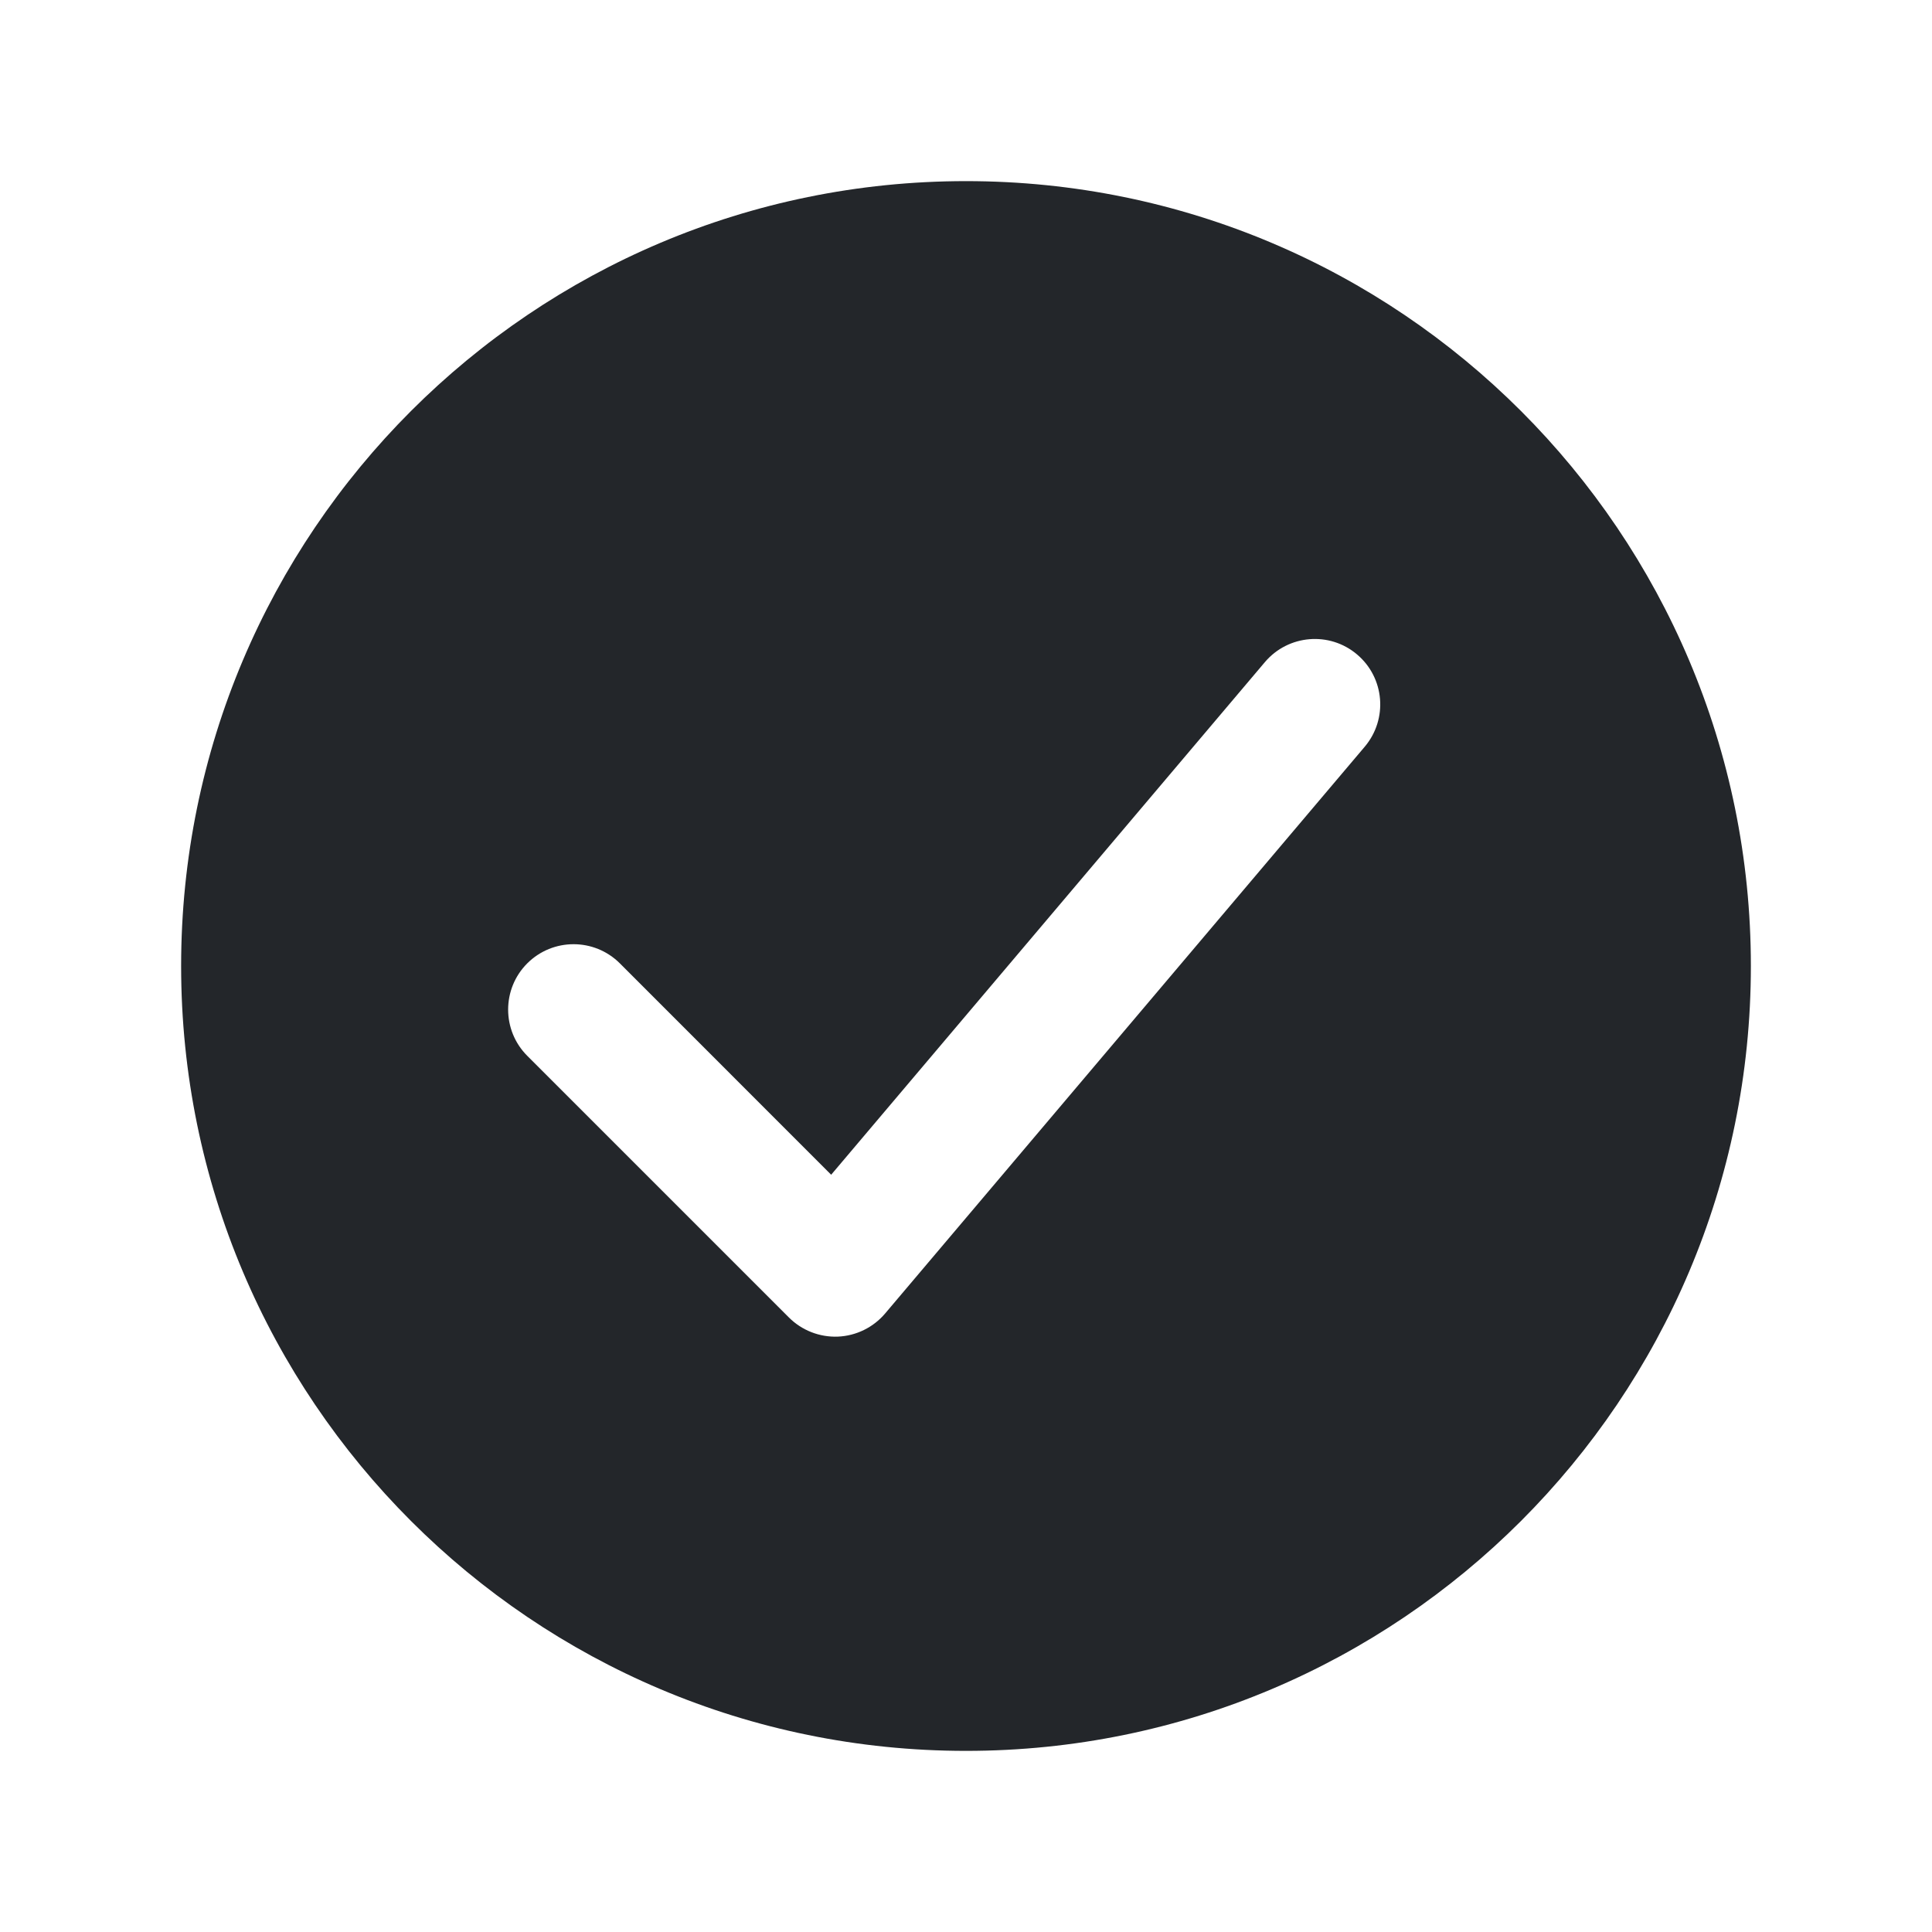
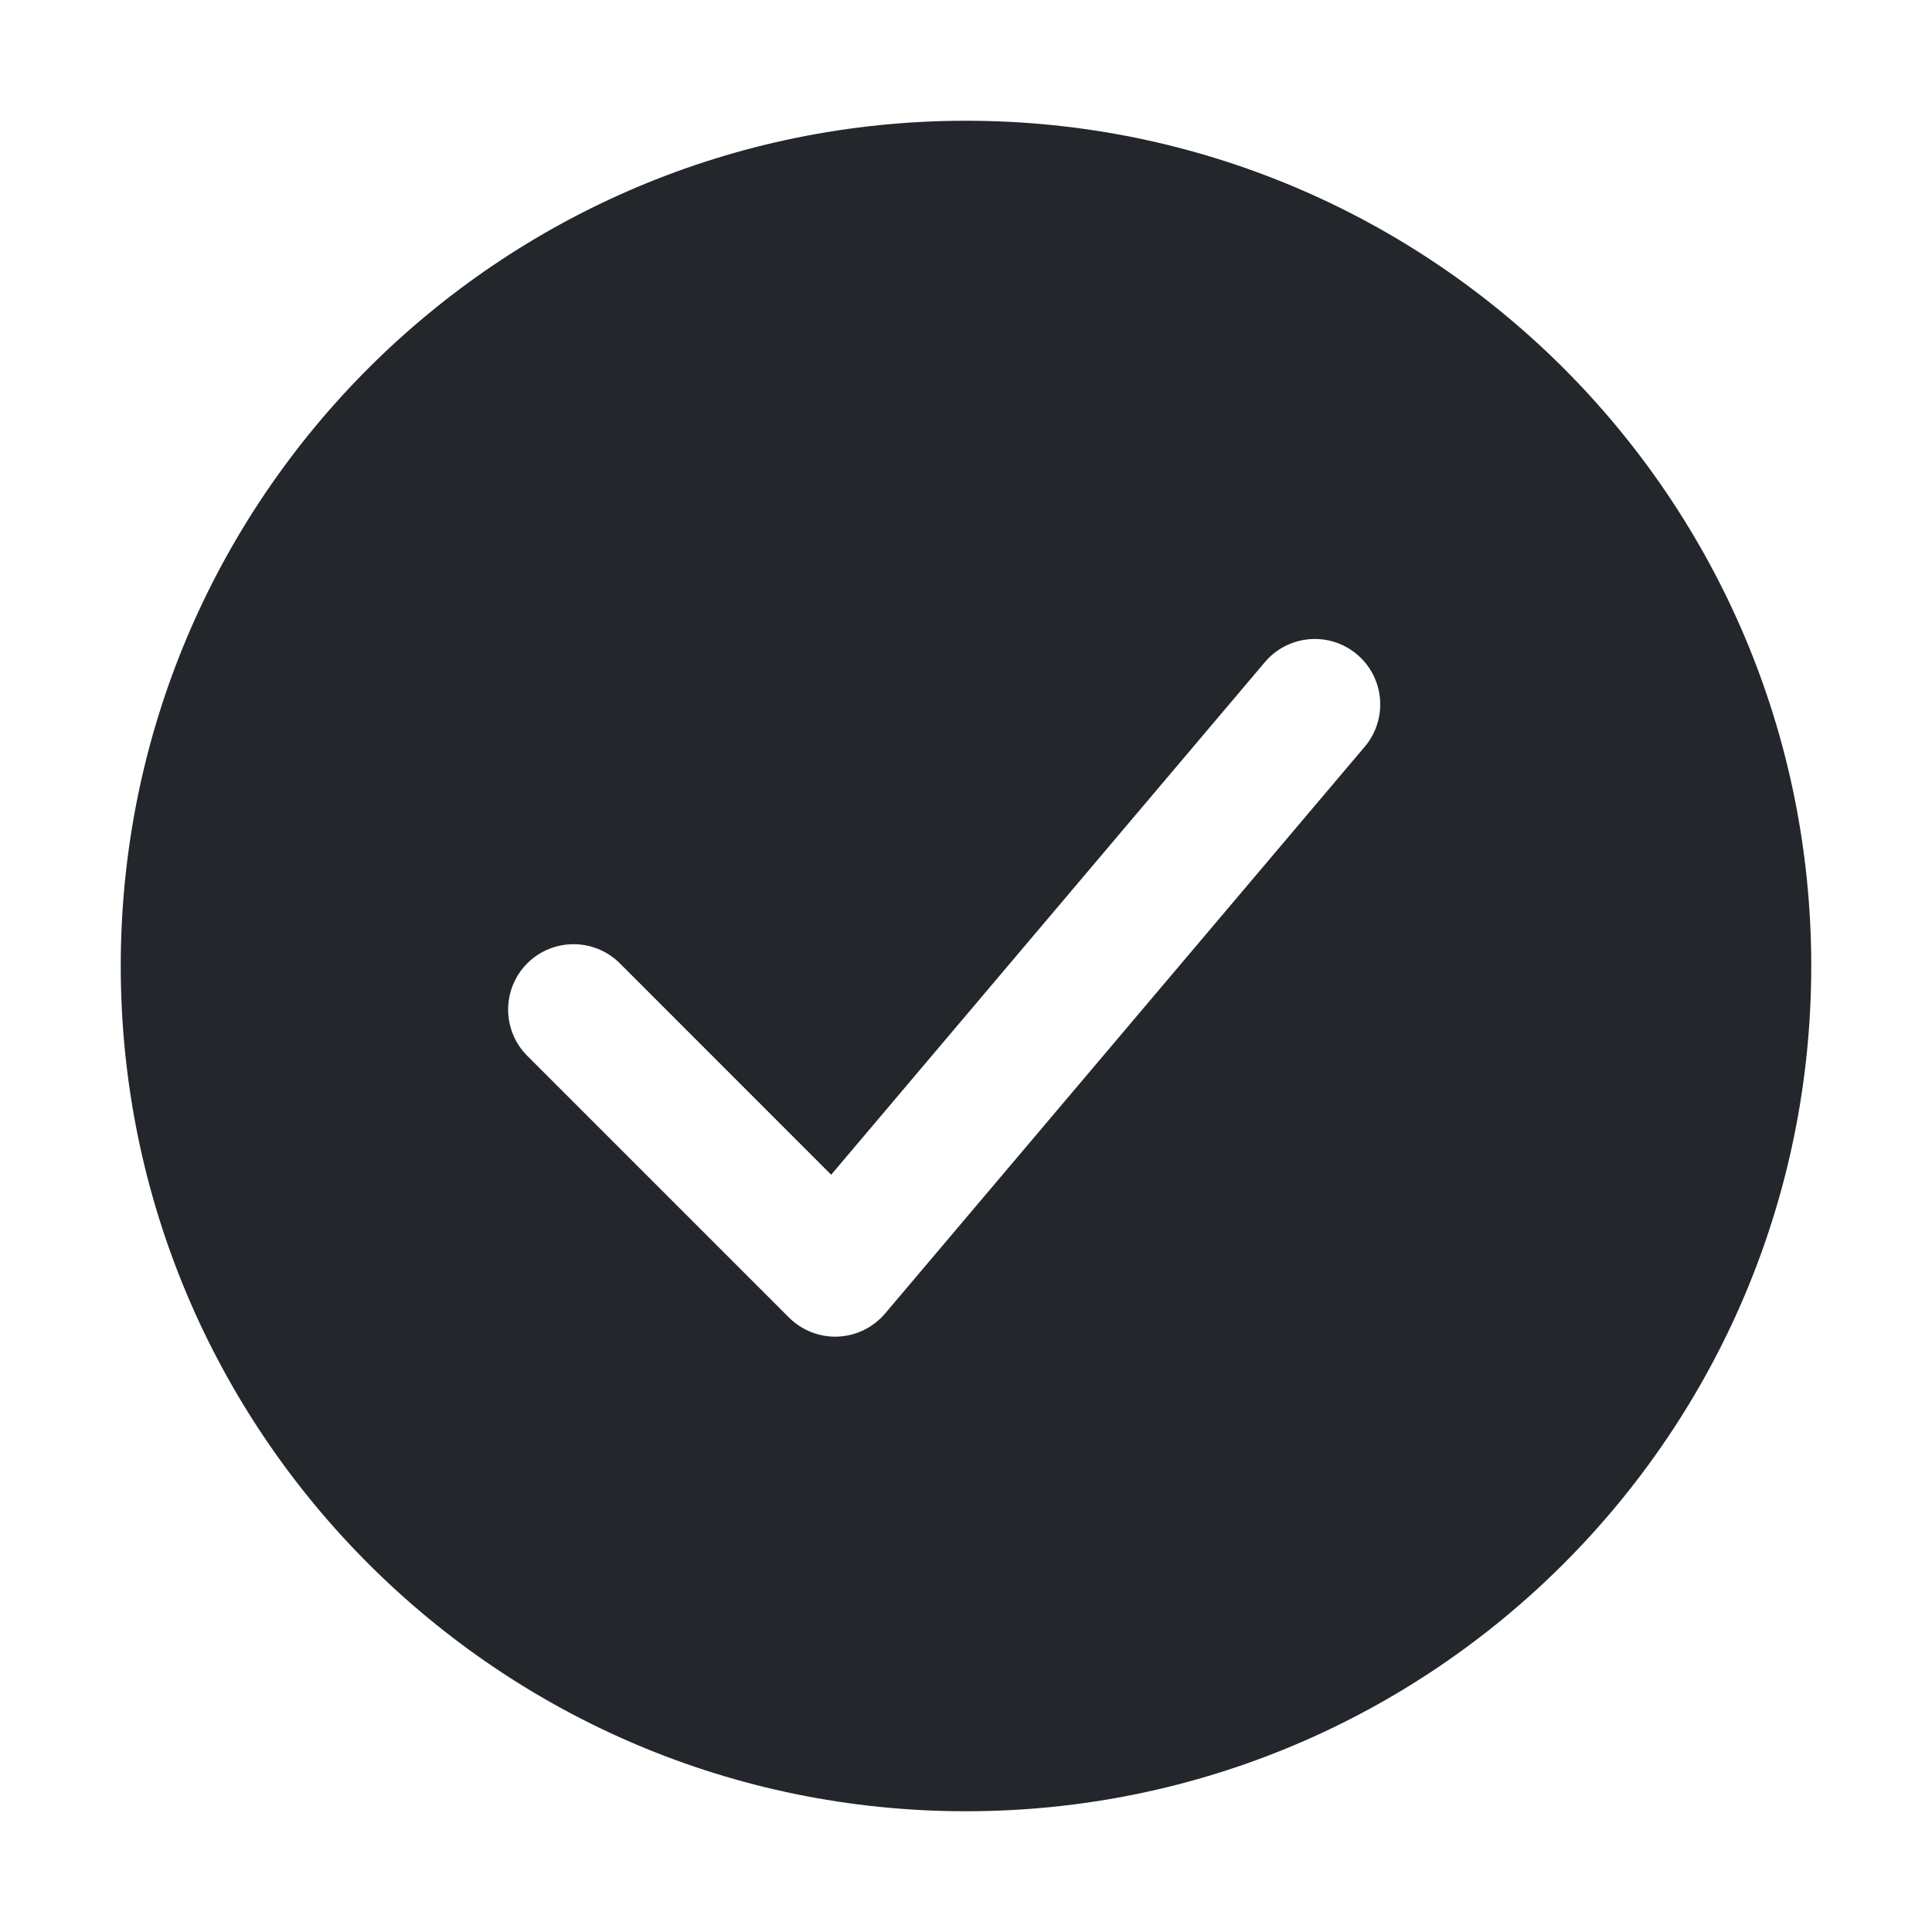
<svg xmlns="http://www.w3.org/2000/svg" width="24" height="24" viewBox="0 0 24 24" fill="none">
-   <path fill-rule="evenodd" clip-rule="evenodd" d="M12 21.75C17.385 21.75 21.75 17.385 21.75 12C21.75 6.615 17.385 2.25 12 2.25C6.615 2.25 2.25 6.615 2.25 12C2.25 17.385 6.615 21.75 12 21.75ZM16.954 9.275C17.243 8.932 17.201 8.42 16.858 8.13C16.516 7.84 16.003 7.883 15.713 8.225L10.325 14.593L7.7 11.967C7.382 11.65 6.868 11.65 6.55 11.967C6.233 12.284 6.233 12.799 6.55 13.116L9.8 16.366C9.961 16.527 10.182 16.613 10.409 16.604C10.636 16.594 10.848 16.49 10.995 16.317L16.954 9.275Z" fill="#23262A" />
+   <path fill-rule="evenodd" clip-rule="evenodd" d="M1.5 12C1.5 6.201 6.201 1.5 12 1.5C17.799 1.5 22.5 6.201 22.5 12C22.5 17.799 17.799 22.5 12 22.5C6.201 22.5 1.5 17.799 1.5 12ZM16.858 8.13C17.201 8.42 17.243 8.932 16.954 9.275L10.995 16.317C10.848 16.49 10.636 16.594 10.409 16.604C10.182 16.613 9.961 16.527 9.8 16.366L6.55 13.116C6.233 12.799 6.233 12.284 6.55 11.967C6.868 11.65 7.382 11.65 7.7 11.967L10.325 14.593L15.713 8.225C16.003 7.883 16.516 7.84 16.858 8.13Z" fill="#23262A" />
</svg>
